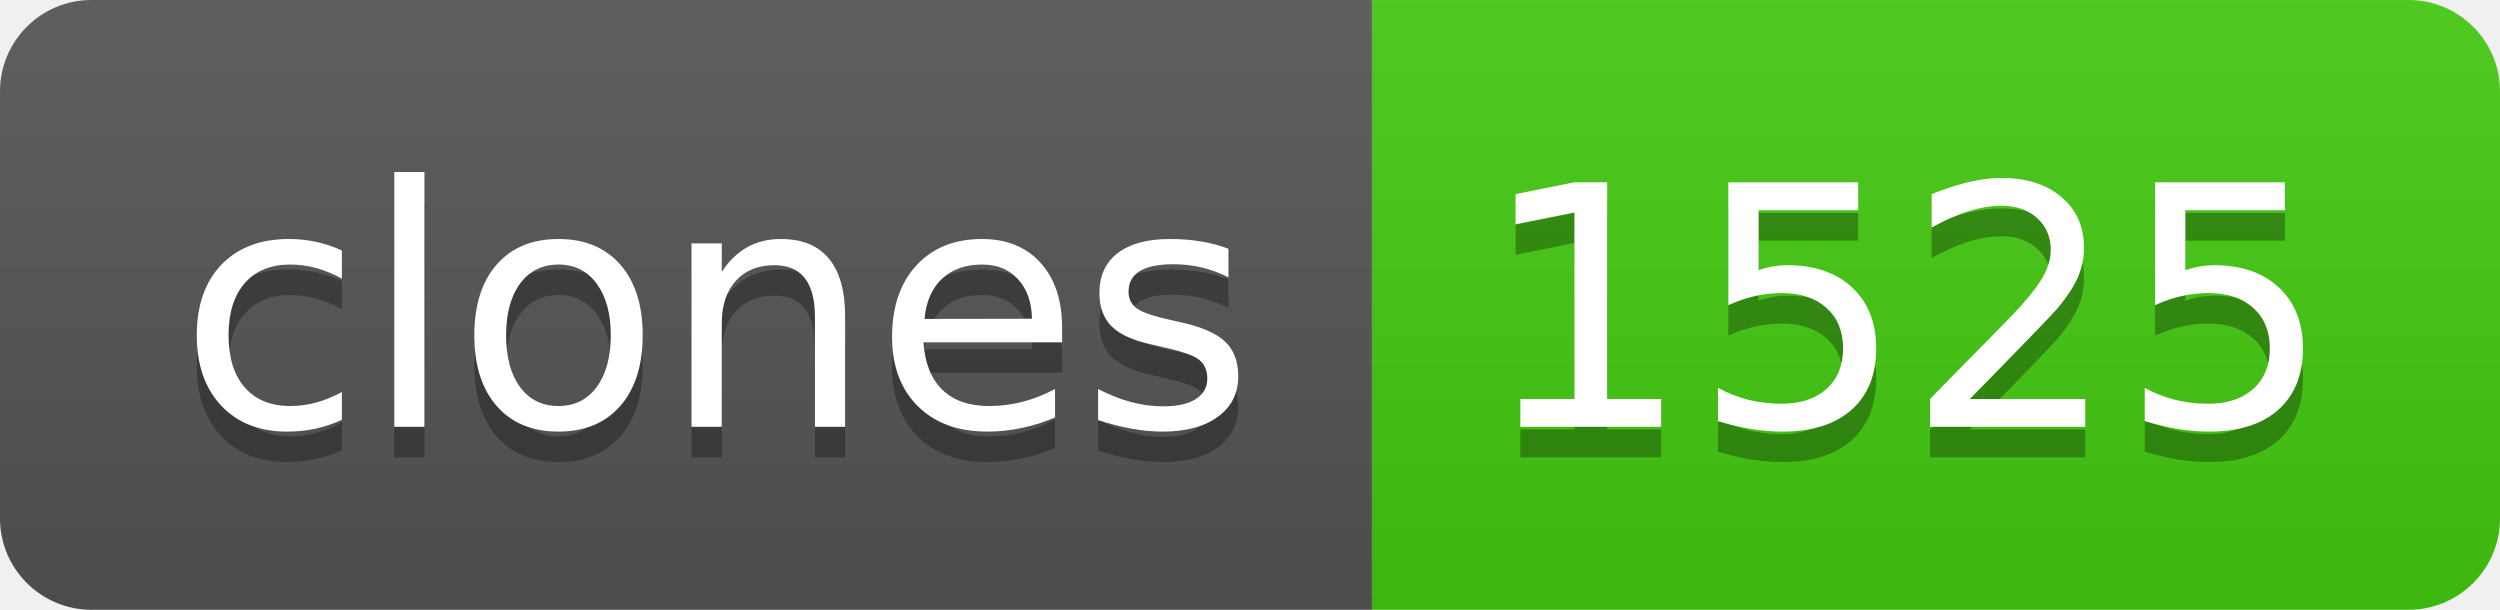
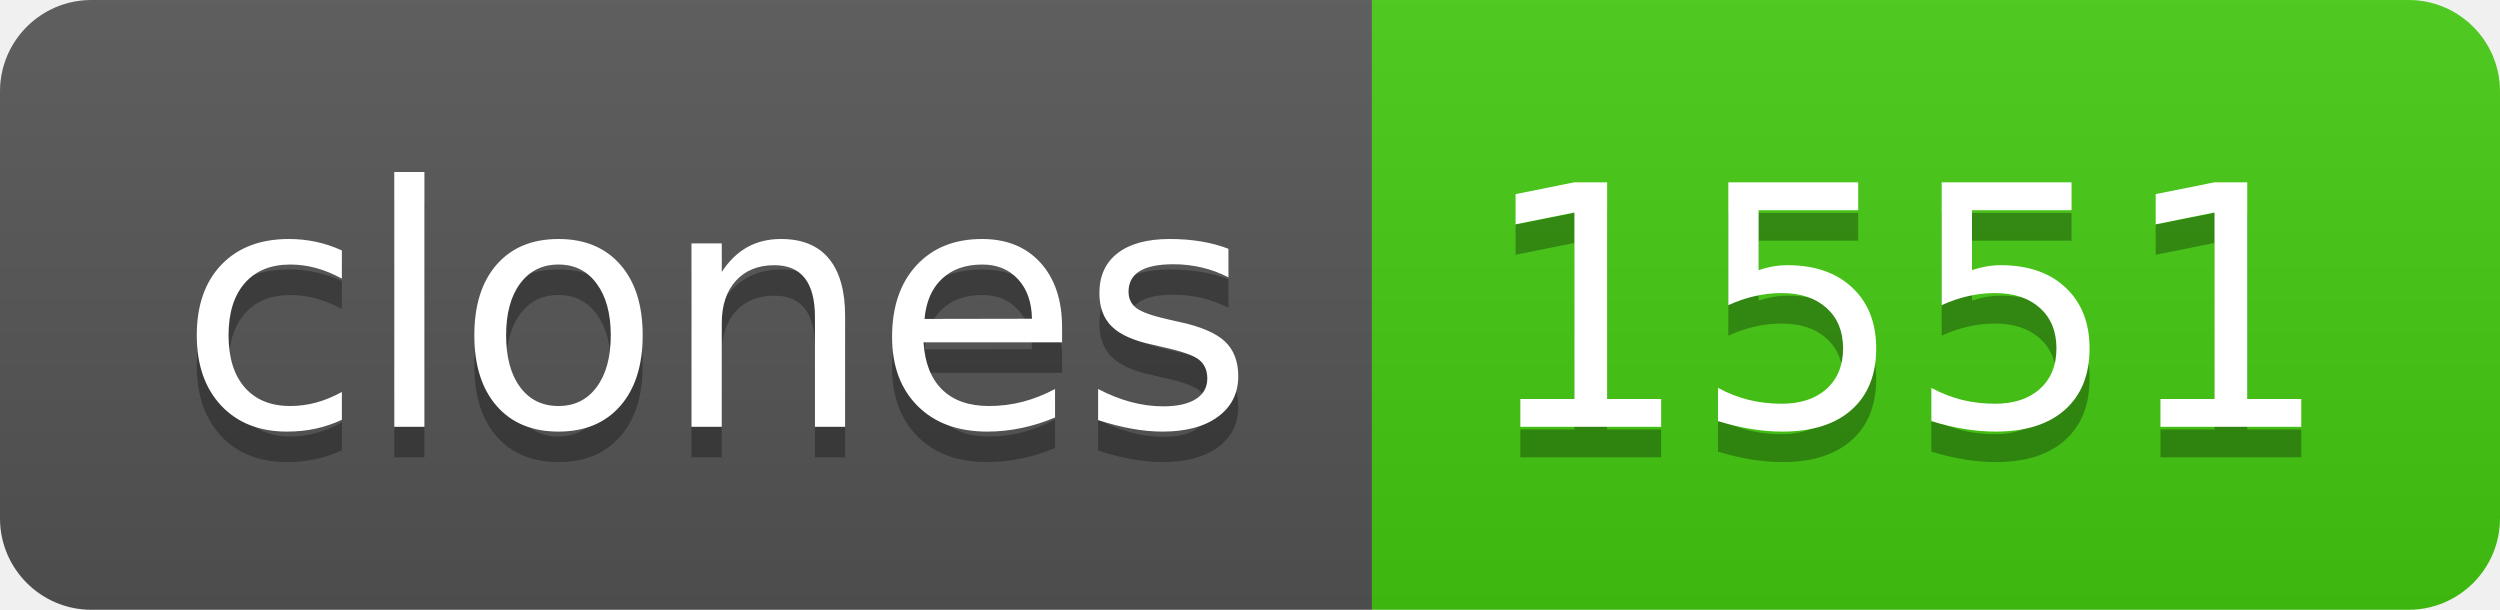
- <svg xmlns="http://www.w3.org/2000/svg" width="82" height="20" role="img" aria-label="clones: 1525">
+ <svg xmlns="http://www.w3.org/2000/svg" width="82" height="20" role="img" aria-label="clones: 1551">
  <linearGradient id="s" x2="0" y2="100%">
    <stop offset="0" stop-color="#bbb" stop-opacity=".1" />
    <stop offset="1" stop-opacity=".1" />
  </linearGradient>
  <clipPath id="r">
    <rect width="82" height="20" rx="3" fill="#fff" />
  </clipPath>
  <g clip-path="url(#r)">
    <rect width="45" height="20" fill="#555" />
    <rect x="45" width="37" height="20" fill="#4c1" />
    <rect width="82" height="20" fill="url(#s)" />
  </g>
  <g fill="#fff" text-anchor="middle" font-family="Verdana,Geneva,DejaVu Sans,sans-serif" text-rendering="geometricPrecision" font-size="110">
    <text aria-hidden="true" x="235" y="150" fill="#010101" fill-opacity=".3" transform="scale(.1)" textLength="350">clones</text>
    <text x="235" y="140" transform="scale(.1)" fill="#fff" textLength="350">clones</text>
-     <text aria-hidden="true" x="625" y="150" fill="#010101" fill-opacity=".3" transform="scale(.1)" textLength="270">1525</text>
-     <text x="625" y="140" transform="scale(.1)" fill="#fff" textLength="270">1525</text>
+     <text aria-hidden="true" x="625" y="150" fill="#010101" fill-opacity=".3" transform="scale(.1)" textLength="270">1551</text>
+     <text x="625" y="140" transform="scale(.1)" fill="#fff" textLength="270">1551</text>
  </g>
</svg>
